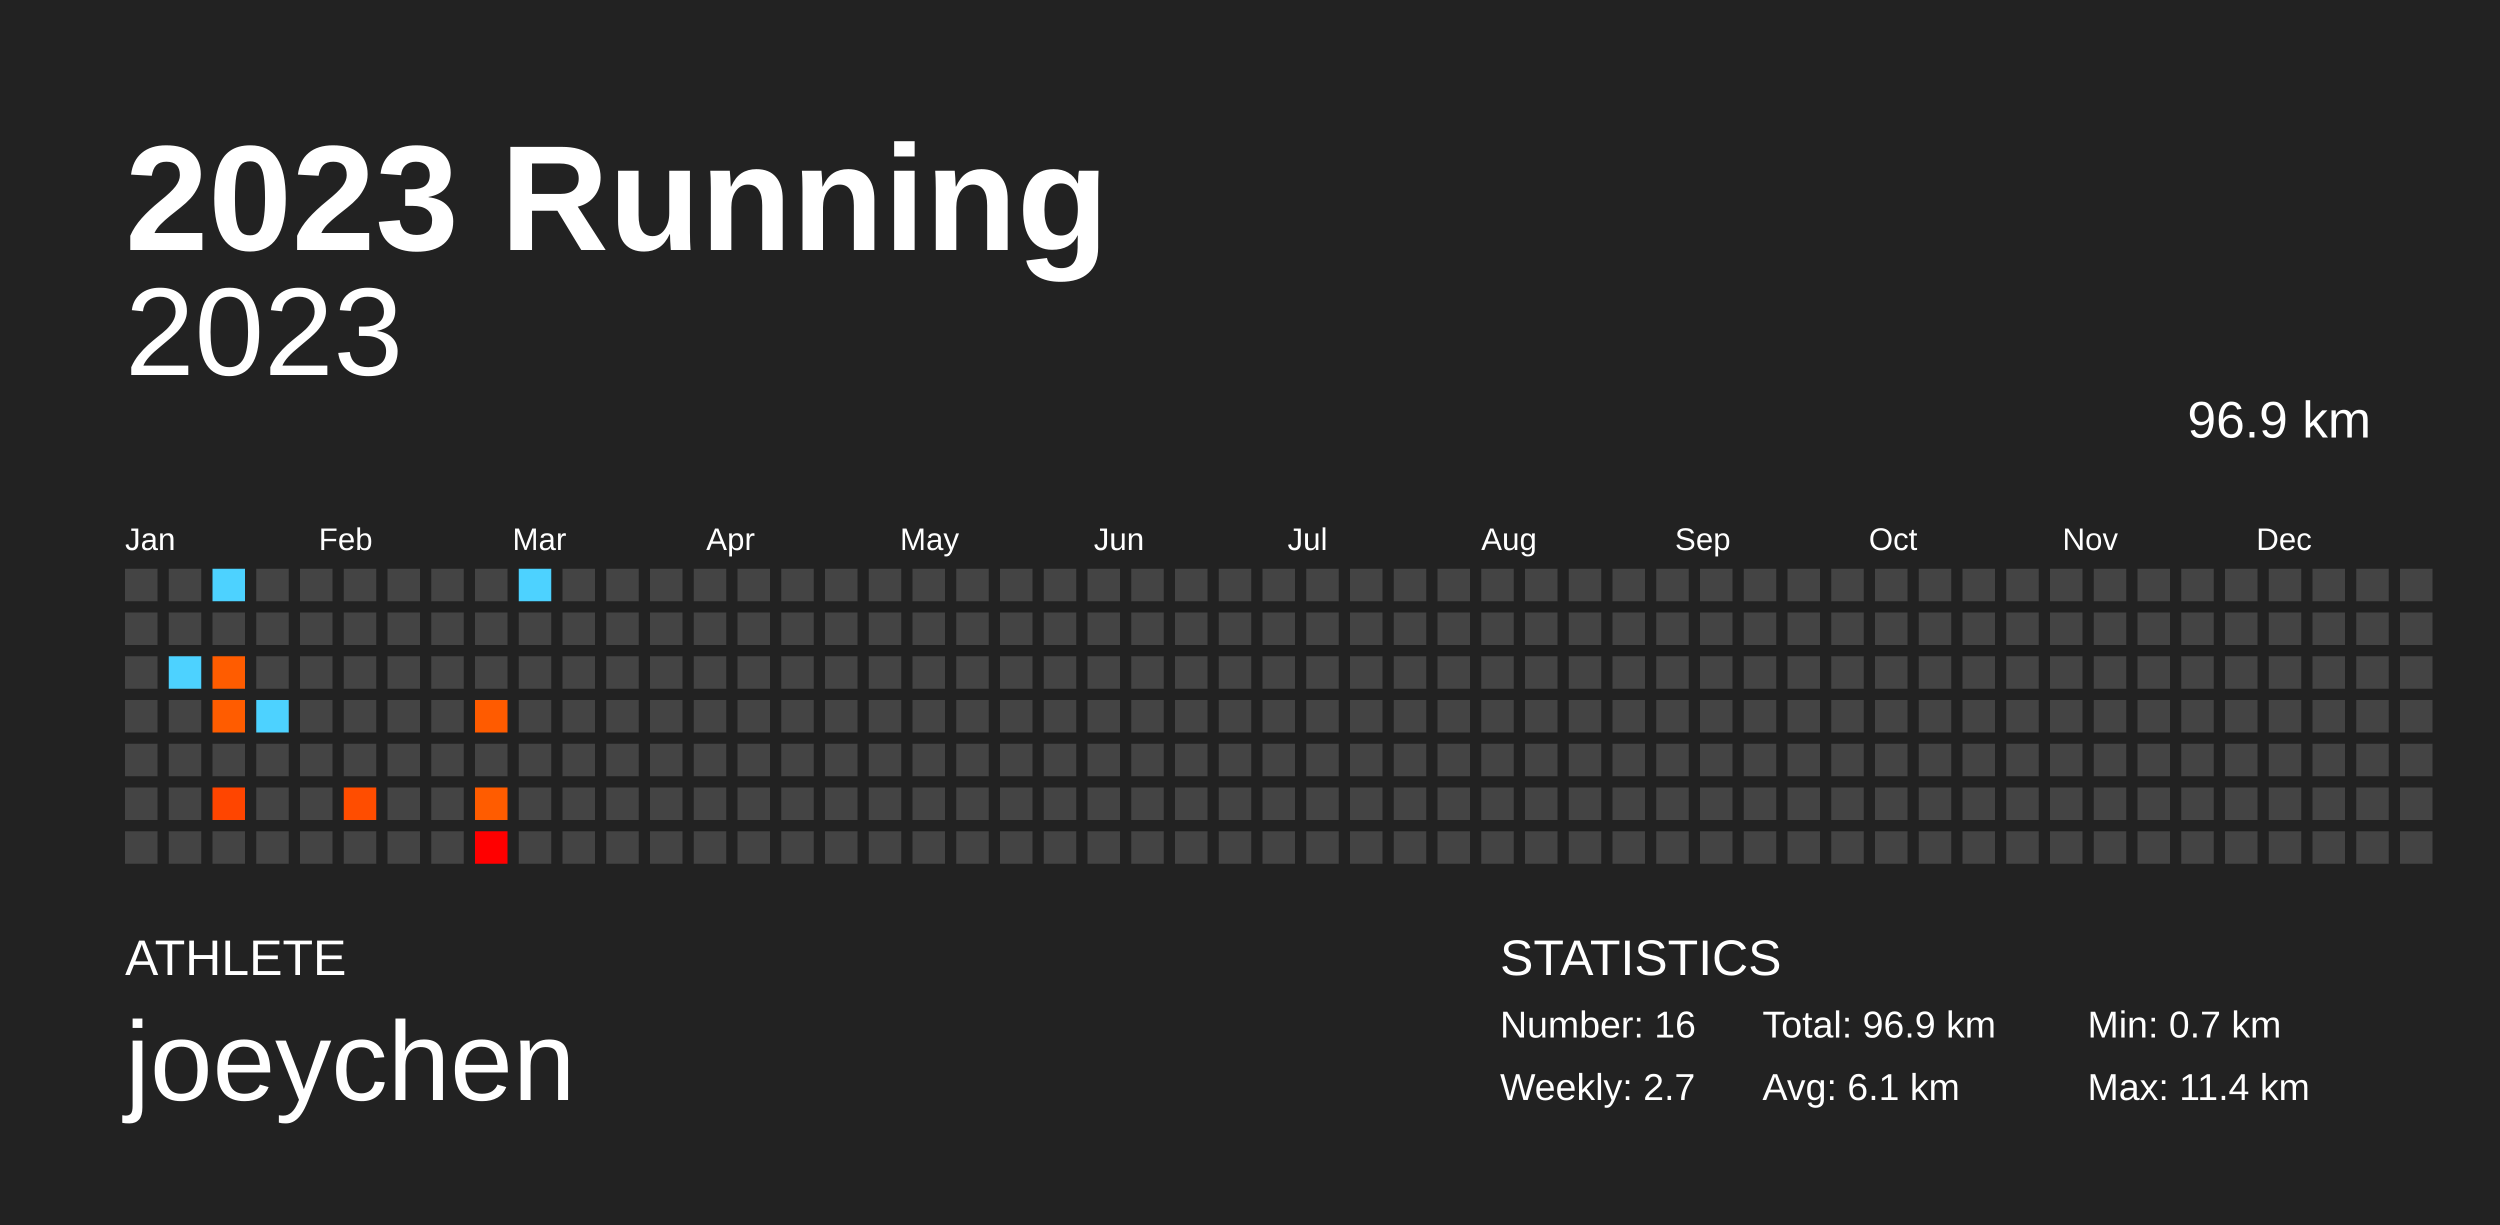
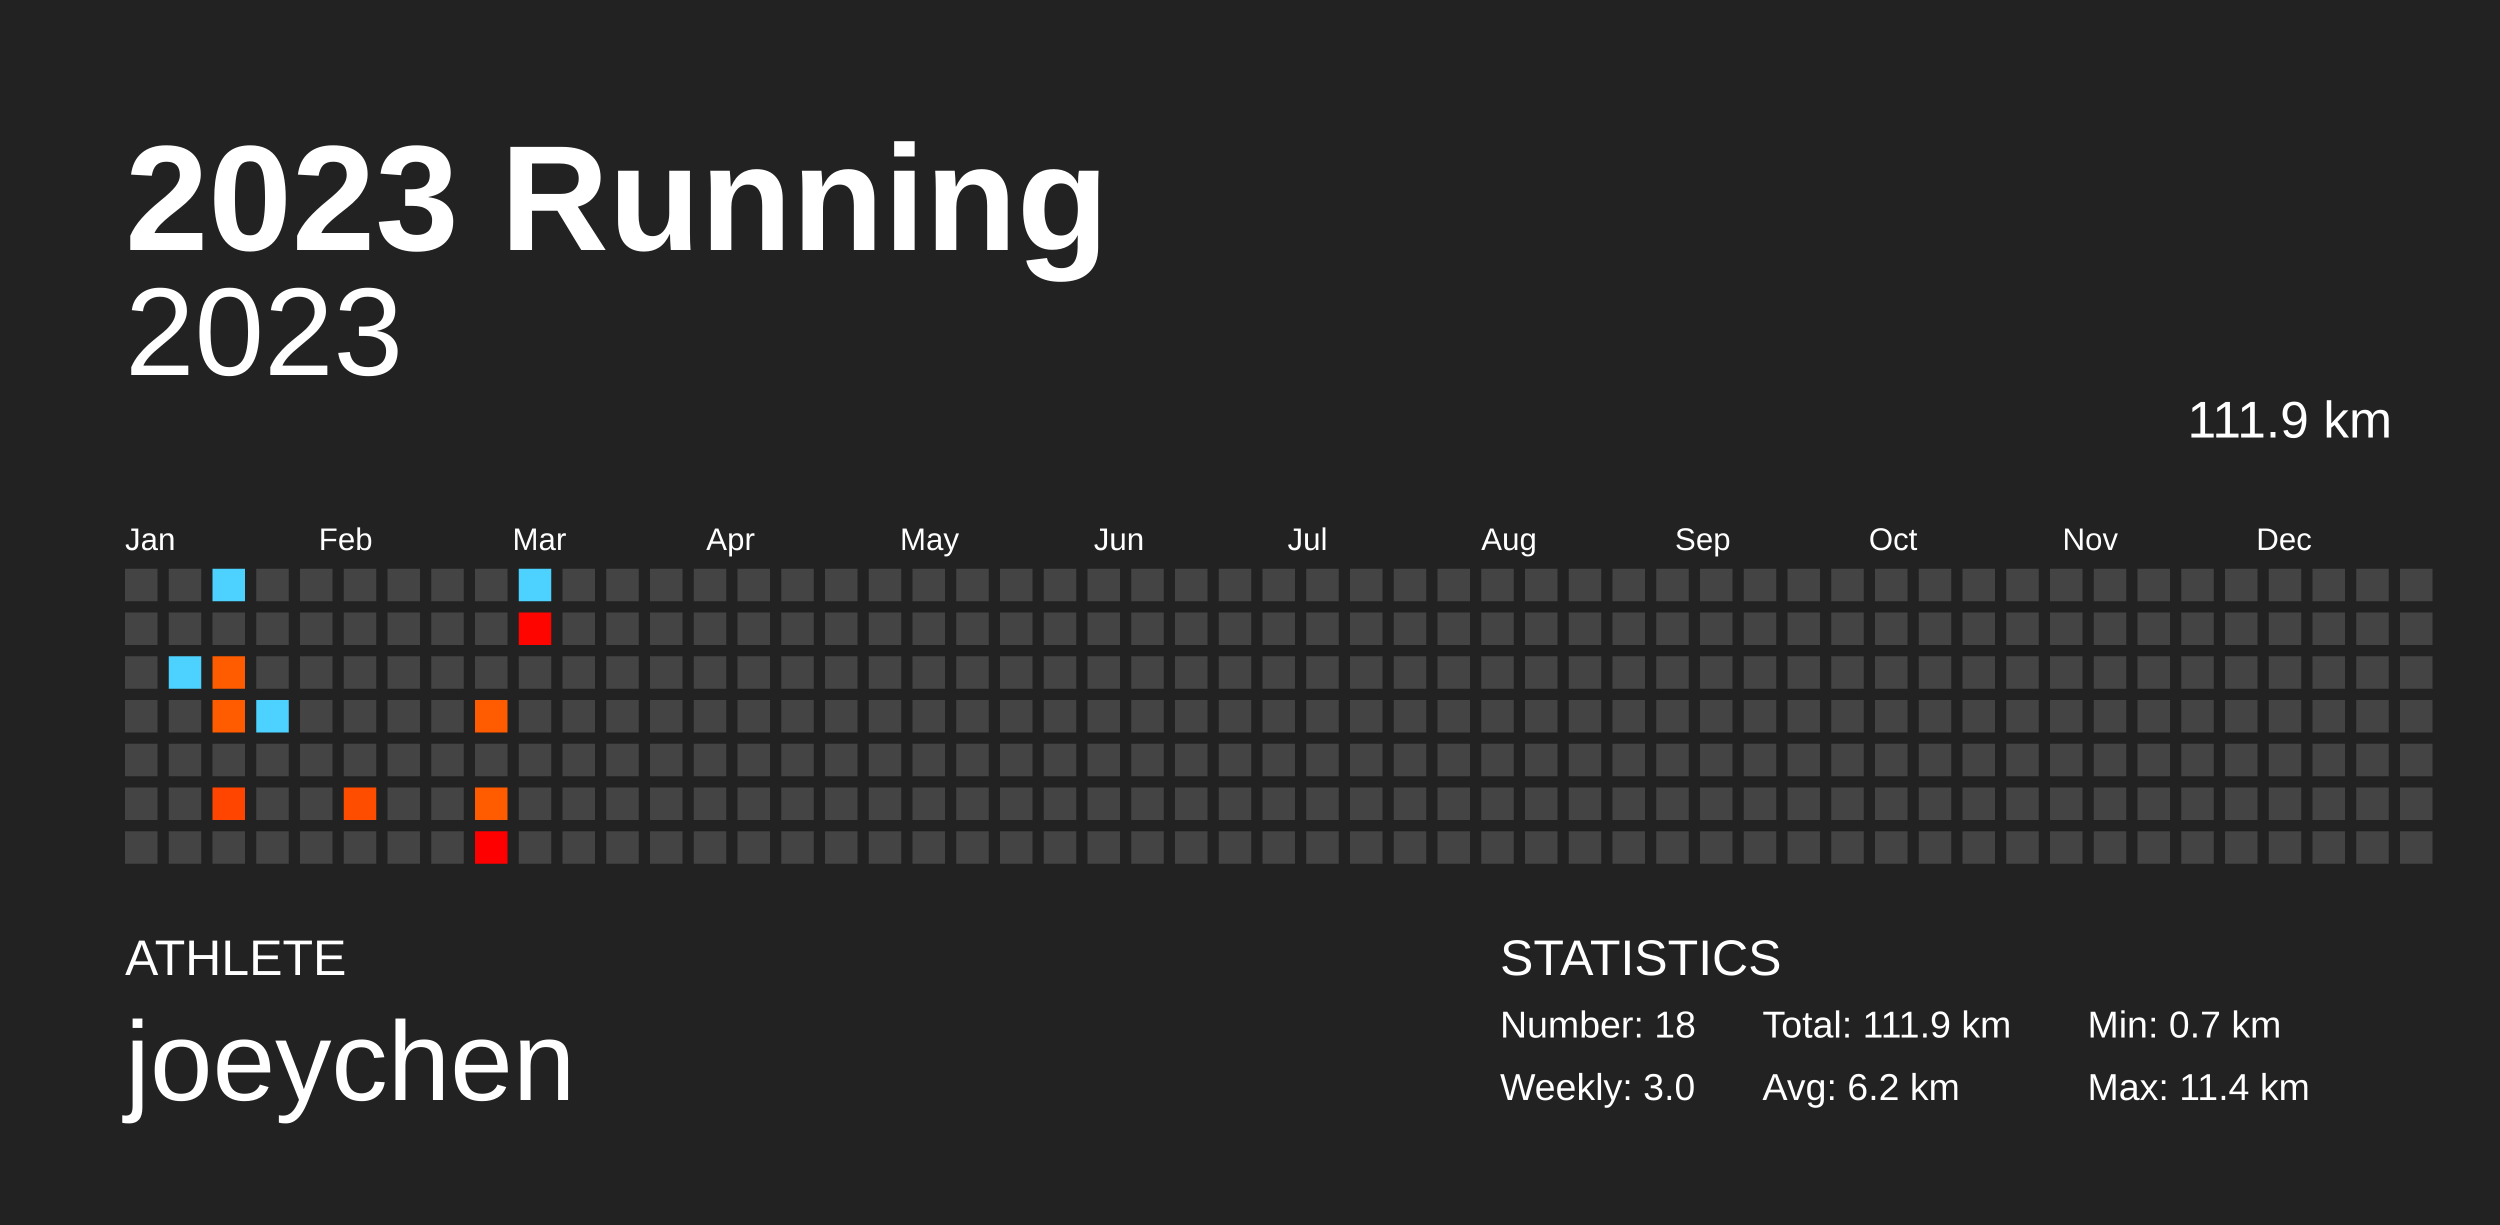
<svg xmlns="http://www.w3.org/2000/svg" baseProfile="full" height="98mm" version="1.1" viewBox="0,0,200,98" width="200mm">
  <defs />
  <rect fill="#222222" height="98" width="200" x="0" y="0" />
  <text fill="#FFFFFF" style="font-size:12px; font-family:Arial; font-weight:bold;" x="10" y="20">2023 Running</text>
  <text fill="#FFFFFF" style="font-size:4px; font-family:Arial" x="10" y="78">ATHLETE</text>
  <text fill="#FFFFFF" style="font-size:9px; font-family:Arial" x="10" y="88">joeychen</text>
  <text fill="#FFFFFF" style="font-size:4px; font-family:Arial" x="120" y="78">STATISTICS</text>
-   <text fill="#FFFFFF" style="font-size:3px; font-family:Arial" x="120" y="83">Number: 16</text>
-   <text fill="#FFFFFF" style="font-size:3px; font-family:Arial" x="120" y="88">Weekly: 2.7</text>
-   <text fill="#FFFFFF" style="font-size:3px; font-family:Arial" x="141" y="83">Total: 96.9 km</text>
-   <text fill="#FFFFFF" style="font-size:3px; font-family:Arial" x="141" y="88">Avg: 6.1 km</text>
+   <text fill="#FFFFFF" style="font-size:3px; font-family:Arial" x="120" y="83">Number: 18</text>
+   <text fill="#FFFFFF" style="font-size:3px; font-family:Arial" x="120" y="88">Weekly: 3.0</text>
+   <text fill="#FFFFFF" style="font-size:3px; font-family:Arial" x="141" y="83">Total: 111.9 km</text>
+   <text fill="#FFFFFF" style="font-size:3px; font-family:Arial" x="141" y="88">Avg: 6.2 km</text>
  <text fill="#FFFFFF" style="font-size:3px; font-family:Arial" x="167" y="83">Min: 0.7 km</text>
  <text fill="#FFFFFF" style="font-size:3px; font-family:Arial" x="167" y="88">Max: 11.4 km</text>
  <text alignment-baseline="hanging" fill="#FFFFFF" style="font-size:10.0px; font-family:Arial;" x="10" y="30">2023</text>
-   <text alignment-baseline="hanging" fill="#FFFFFF" style="font-size:4.125px; font-family:Arial;" x="175" y="35">96.9 km</text>
+   <text alignment-baseline="hanging" fill="#FFFFFF" style="font-size:4.125px; font-family:Arial;" x="175" y="35">111.9 km</text>
  <text fill="#FFFFFF" style="font-size:2.5px; font-family:Arial" x="10.0" y="44">Jan</text>
  <text fill="#FFFFFF" style="font-size:2.5px; font-family:Arial" x="25.5" y="44">Feb</text>
  <text fill="#FFFFFF" style="font-size:2.5px; font-family:Arial" x="41.0" y="44">Mar</text>
  <text fill="#FFFFFF" style="font-size:2.5px; font-family:Arial" x="56.5" y="44">Apr</text>
  <text fill="#FFFFFF" style="font-size:2.5px; font-family:Arial" x="72.0" y="44">May</text>
  <text fill="#FFFFFF" style="font-size:2.5px; font-family:Arial" x="87.5" y="44">Jun</text>
  <text fill="#FFFFFF" style="font-size:2.5px; font-family:Arial" x="103.0" y="44">Jul</text>
  <text fill="#FFFFFF" style="font-size:2.5px; font-family:Arial" x="118.5" y="44">Aug</text>
  <text fill="#FFFFFF" style="font-size:2.5px; font-family:Arial" x="134.0" y="44">Sep</text>
  <text fill="#FFFFFF" style="font-size:2.5px; font-family:Arial" x="149.5" y="44">Oct</text>
  <text fill="#FFFFFF" style="font-size:2.5px; font-family:Arial" x="165.0" y="44">Nov</text>
  <text fill="#FFFFFF" style="font-size:2.5px; font-family:Arial" x="180.5" y="44">Dec</text>
  <rect fill="#444444" height="2.6" width="2.6" x="10.0" y="45.5" />
  <rect fill="#444444" height="2.6" width="2.6" x="10.0" y="49.0" />
  <rect fill="#444444" height="2.6" width="2.6" x="10.0" y="52.5" />
  <rect fill="#444444" height="2.6" width="2.6" x="10.0" y="56.0" />
  <rect fill="#444444" height="2.6" width="2.6" x="10.0" y="59.5" />
  <rect fill="#444444" height="2.6" width="2.6" x="10.0" y="63.0" />
  <rect fill="#444444" height="2.6" width="2.6" x="10.0" y="66.5" />
  <rect fill="#444444" height="2.6" width="2.6" x="13.5" y="45.5" />
  <rect fill="#444444" height="2.6" width="2.6" x="13.5" y="49.0" />
  <rect fill="#4dd2ff" height="2.6" width="2.6" x="13.5" y="52.5" />
  <rect fill="#444444" height="2.6" width="2.6" x="13.5" y="56.0" />
  <rect fill="#444444" height="2.6" width="2.6" x="13.5" y="59.5" />
  <rect fill="#444444" height="2.6" width="2.6" x="13.5" y="63.0" />
  <rect fill="#444444" height="2.6" width="2.6" x="13.5" y="66.5" />
  <rect fill="#4dd2ff" height="2.6" width="2.6" x="17.0" y="45.5" />
  <rect fill="#444444" height="2.6" width="2.6" x="17.0" y="49.0" />
  <rect fill="#ff5c00" height="2.6" width="2.6" x="17.0" y="52.5" />
  <rect fill="#ff5c00" height="2.6" width="2.6" x="17.0" y="56.0" />
  <rect fill="#444444" height="2.6" width="2.6" x="17.0" y="59.5" />
  <rect fill="#ff4500" height="2.6" width="2.6" x="17.0" y="63.0" />
  <rect fill="#444444" height="2.6" width="2.6" x="17.0" y="66.5" />
  <rect fill="#444444" height="2.6" width="2.6" x="20.5" y="45.5" />
  <rect fill="#444444" height="2.6" width="2.6" x="20.5" y="49.0" />
  <rect fill="#444444" height="2.6" width="2.6" x="20.5" y="52.5" />
  <rect fill="#4dd2ff" height="2.6" width="2.6" x="20.5" y="56.0" />
  <rect fill="#444444" height="2.6" width="2.6" x="20.5" y="59.5" />
  <rect fill="#444444" height="2.6" width="2.6" x="20.5" y="63.0" />
  <rect fill="#444444" height="2.6" width="2.6" x="20.5" y="66.5" />
  <rect fill="#444444" height="2.6" width="2.6" x="24.0" y="45.5" />
  <rect fill="#444444" height="2.6" width="2.6" x="24.0" y="49.0" />
  <rect fill="#444444" height="2.6" width="2.6" x="24.0" y="52.5" />
  <rect fill="#444444" height="2.6" width="2.6" x="24.0" y="56.0" />
  <rect fill="#444444" height="2.6" width="2.6" x="24.0" y="59.5" />
  <rect fill="#444444" height="2.6" width="2.6" x="24.0" y="63.0" />
  <rect fill="#444444" height="2.6" width="2.6" x="24.0" y="66.5" />
  <rect fill="#444444" height="2.6" width="2.6" x="27.5" y="45.5" />
  <rect fill="#444444" height="2.6" width="2.6" x="27.5" y="49.0" />
  <rect fill="#444444" height="2.6" width="2.6" x="27.5" y="52.5" />
  <rect fill="#444444" height="2.6" width="2.6" x="27.5" y="56.0" />
  <rect fill="#444444" height="2.6" width="2.6" x="27.5" y="59.5" />
  <rect fill="#ff4d00" height="2.6" width="2.6" x="27.5" y="63.0" />
  <rect fill="#444444" height="2.6" width="2.6" x="27.5" y="66.5" />
  <rect fill="#444444" height="2.6" width="2.6" x="31.0" y="45.5" />
  <rect fill="#444444" height="2.6" width="2.6" x="31.0" y="49.0" />
  <rect fill="#444444" height="2.6" width="2.6" x="31.0" y="52.5" />
  <rect fill="#444444" height="2.6" width="2.6" x="31.0" y="56.0" />
  <rect fill="#444444" height="2.6" width="2.6" x="31.0" y="59.5" />
  <rect fill="#444444" height="2.6" width="2.6" x="31.0" y="63.0" />
  <rect fill="#444444" height="2.6" width="2.6" x="31.0" y="66.5" />
  <rect fill="#444444" height="2.6" width="2.6" x="34.5" y="45.5" />
  <rect fill="#444444" height="2.6" width="2.6" x="34.5" y="49.0" />
  <rect fill="#444444" height="2.6" width="2.6" x="34.5" y="52.5" />
  <rect fill="#444444" height="2.6" width="2.6" x="34.5" y="56.0" />
  <rect fill="#444444" height="2.6" width="2.6" x="34.5" y="59.5" />
  <rect fill="#444444" height="2.6" width="2.6" x="34.5" y="63.0" />
  <rect fill="#444444" height="2.6" width="2.6" x="34.5" y="66.5" />
  <rect fill="#444444" height="2.6" width="2.6" x="38.0" y="45.5" />
  <rect fill="#444444" height="2.6" width="2.6" x="38.0" y="49.0" />
  <rect fill="#444444" height="2.6" width="2.6" x="38.0" y="52.5" />
  <rect fill="#ff5b00" height="2.6" width="2.6" x="38.0" y="56.0" />
  <rect fill="#444444" height="2.6" width="2.6" x="38.0" y="59.5" />
  <rect fill="#ff5c00" height="2.6" width="2.6" x="38.0" y="63.0" />
  <rect fill="#ff0000" height="2.6" width="2.6" x="38.0" y="66.5" />
  <rect fill="#4dd2ff" height="2.6" width="2.6" x="41.5" y="45.5" />
-   <rect fill="#444444" height="2.6" width="2.6" x="41.5" y="49.0" />
+   <rect fill="#ff0500" height="2.6" width="2.6" x="41.5" y="49.0" />
  <rect fill="#444444" height="2.6" width="2.6" x="41.5" y="52.5" />
  <rect fill="#444444" height="2.6" width="2.6" x="41.5" y="56.0" />
  <rect fill="#444444" height="2.6" width="2.6" x="41.5" y="59.5" />
  <rect fill="#444444" height="2.6" width="2.6" x="41.5" y="63.0" />
  <rect fill="#444444" height="2.6" width="2.6" x="41.5" y="66.5" />
  <rect fill="#444444" height="2.6" width="2.6" x="45.0" y="45.5" />
  <rect fill="#444444" height="2.6" width="2.6" x="45.0" y="49.0" />
  <rect fill="#444444" height="2.6" width="2.6" x="45.0" y="52.5" />
  <rect fill="#444444" height="2.6" width="2.6" x="45.0" y="56.0" />
  <rect fill="#444444" height="2.6" width="2.6" x="45.0" y="59.5" />
  <rect fill="#444444" height="2.6" width="2.6" x="45.0" y="63.0" />
  <rect fill="#444444" height="2.6" width="2.6" x="45.0" y="66.5" />
  <rect fill="#444444" height="2.6" width="2.6" x="48.5" y="45.5" />
  <rect fill="#444444" height="2.6" width="2.6" x="48.5" y="49.0" />
  <rect fill="#444444" height="2.6" width="2.6" x="48.5" y="52.5" />
  <rect fill="#444444" height="2.6" width="2.6" x="48.5" y="56.0" />
  <rect fill="#444444" height="2.6" width="2.6" x="48.5" y="59.5" />
  <rect fill="#444444" height="2.6" width="2.6" x="48.5" y="63.0" />
  <rect fill="#444444" height="2.6" width="2.6" x="48.5" y="66.5" />
  <rect fill="#444444" height="2.6" width="2.6" x="52.0" y="45.5" />
  <rect fill="#444444" height="2.6" width="2.6" x="52.0" y="49.0" />
  <rect fill="#444444" height="2.6" width="2.6" x="52.0" y="52.5" />
  <rect fill="#444444" height="2.6" width="2.6" x="52.0" y="56.0" />
  <rect fill="#444444" height="2.6" width="2.6" x="52.0" y="59.5" />
  <rect fill="#444444" height="2.6" width="2.6" x="52.0" y="63.0" />
  <rect fill="#444444" height="2.6" width="2.6" x="52.0" y="66.5" />
  <rect fill="#444444" height="2.6" width="2.6" x="55.5" y="45.5" />
  <rect fill="#444444" height="2.6" width="2.6" x="55.5" y="49.0" />
  <rect fill="#444444" height="2.6" width="2.6" x="55.5" y="52.5" />
  <rect fill="#444444" height="2.6" width="2.6" x="55.5" y="56.0" />
  <rect fill="#444444" height="2.6" width="2.6" x="55.5" y="59.5" />
  <rect fill="#444444" height="2.6" width="2.6" x="55.5" y="63.0" />
  <rect fill="#444444" height="2.6" width="2.6" x="55.5" y="66.5" />
  <rect fill="#444444" height="2.6" width="2.6" x="59.0" y="45.5" />
  <rect fill="#444444" height="2.6" width="2.6" x="59.0" y="49.0" />
  <rect fill="#444444" height="2.6" width="2.6" x="59.0" y="52.5" />
  <rect fill="#444444" height="2.6" width="2.6" x="59.0" y="56.0" />
  <rect fill="#444444" height="2.6" width="2.6" x="59.0" y="59.5" />
  <rect fill="#444444" height="2.6" width="2.6" x="59.0" y="63.0" />
  <rect fill="#444444" height="2.6" width="2.6" x="59.0" y="66.5" />
  <rect fill="#444444" height="2.6" width="2.6" x="62.5" y="45.5" />
  <rect fill="#444444" height="2.6" width="2.6" x="62.5" y="49.0" />
  <rect fill="#444444" height="2.6" width="2.6" x="62.5" y="52.5" />
  <rect fill="#444444" height="2.6" width="2.6" x="62.5" y="56.0" />
  <rect fill="#444444" height="2.6" width="2.6" x="62.5" y="59.5" />
  <rect fill="#444444" height="2.6" width="2.6" x="62.5" y="63.0" />
  <rect fill="#444444" height="2.6" width="2.6" x="62.5" y="66.5" />
  <rect fill="#444444" height="2.6" width="2.6" x="66.0" y="45.5" />
  <rect fill="#444444" height="2.6" width="2.6" x="66.0" y="49.0" />
  <rect fill="#444444" height="2.6" width="2.6" x="66.0" y="52.5" />
  <rect fill="#444444" height="2.6" width="2.6" x="66.0" y="56.0" />
  <rect fill="#444444" height="2.6" width="2.6" x="66.0" y="59.5" />
  <rect fill="#444444" height="2.6" width="2.6" x="66.0" y="63.0" />
  <rect fill="#444444" height="2.6" width="2.6" x="66.0" y="66.5" />
  <rect fill="#444444" height="2.6" width="2.6" x="69.5" y="45.5" />
  <rect fill="#444444" height="2.6" width="2.6" x="69.5" y="49.0" />
  <rect fill="#444444" height="2.6" width="2.6" x="69.5" y="52.5" />
  <rect fill="#444444" height="2.6" width="2.6" x="69.5" y="56.0" />
  <rect fill="#444444" height="2.6" width="2.6" x="69.5" y="59.5" />
  <rect fill="#444444" height="2.6" width="2.6" x="69.5" y="63.0" />
  <rect fill="#444444" height="2.6" width="2.6" x="69.5" y="66.5" />
  <rect fill="#444444" height="2.6" width="2.6" x="73.0" y="45.5" />
  <rect fill="#444444" height="2.6" width="2.6" x="73.0" y="49.0" />
  <rect fill="#444444" height="2.6" width="2.6" x="73.0" y="52.5" />
  <rect fill="#444444" height="2.6" width="2.6" x="73.0" y="56.0" />
  <rect fill="#444444" height="2.6" width="2.6" x="73.0" y="59.5" />
  <rect fill="#444444" height="2.6" width="2.6" x="73.0" y="63.0" />
  <rect fill="#444444" height="2.6" width="2.6" x="73.0" y="66.5" />
  <rect fill="#444444" height="2.6" width="2.6" x="76.5" y="45.5" />
  <rect fill="#444444" height="2.6" width="2.6" x="76.5" y="49.0" />
  <rect fill="#444444" height="2.6" width="2.6" x="76.5" y="52.5" />
  <rect fill="#444444" height="2.6" width="2.6" x="76.5" y="56.0" />
  <rect fill="#444444" height="2.6" width="2.6" x="76.5" y="59.5" />
  <rect fill="#444444" height="2.6" width="2.6" x="76.5" y="63.0" />
  <rect fill="#444444" height="2.6" width="2.6" x="76.5" y="66.5" />
  <rect fill="#444444" height="2.6" width="2.6" x="80.0" y="45.5" />
  <rect fill="#444444" height="2.6" width="2.6" x="80.0" y="49.0" />
  <rect fill="#444444" height="2.6" width="2.6" x="80.0" y="52.5" />
  <rect fill="#444444" height="2.6" width="2.6" x="80.0" y="56.0" />
  <rect fill="#444444" height="2.6" width="2.6" x="80.0" y="59.5" />
  <rect fill="#444444" height="2.6" width="2.6" x="80.0" y="63.0" />
  <rect fill="#444444" height="2.6" width="2.6" x="80.0" y="66.5" />
  <rect fill="#444444" height="2.6" width="2.6" x="83.5" y="45.5" />
  <rect fill="#444444" height="2.6" width="2.6" x="83.5" y="49.0" />
  <rect fill="#444444" height="2.6" width="2.6" x="83.5" y="52.5" />
  <rect fill="#444444" height="2.6" width="2.6" x="83.5" y="56.0" />
  <rect fill="#444444" height="2.6" width="2.6" x="83.5" y="59.5" />
  <rect fill="#444444" height="2.6" width="2.6" x="83.5" y="63.0" />
  <rect fill="#444444" height="2.6" width="2.6" x="83.5" y="66.5" />
  <rect fill="#444444" height="2.6" width="2.6" x="87.0" y="45.5" />
  <rect fill="#444444" height="2.6" width="2.6" x="87.0" y="49.0" />
  <rect fill="#444444" height="2.6" width="2.6" x="87.0" y="52.5" />
  <rect fill="#444444" height="2.6" width="2.6" x="87.0" y="56.0" />
  <rect fill="#444444" height="2.6" width="2.6" x="87.0" y="59.5" />
  <rect fill="#444444" height="2.6" width="2.6" x="87.0" y="63.0" />
  <rect fill="#444444" height="2.6" width="2.6" x="87.0" y="66.5" />
  <rect fill="#444444" height="2.6" width="2.6" x="90.5" y="45.5" />
  <rect fill="#444444" height="2.6" width="2.6" x="90.5" y="49.0" />
  <rect fill="#444444" height="2.6" width="2.6" x="90.5" y="52.5" />
  <rect fill="#444444" height="2.6" width="2.6" x="90.5" y="56.0" />
  <rect fill="#444444" height="2.6" width="2.6" x="90.5" y="59.5" />
  <rect fill="#444444" height="2.6" width="2.6" x="90.5" y="63.0" />
  <rect fill="#444444" height="2.6" width="2.6" x="90.5" y="66.5" />
  <rect fill="#444444" height="2.6" width="2.6" x="94.0" y="45.5" />
  <rect fill="#444444" height="2.6" width="2.6" x="94.0" y="49.0" />
  <rect fill="#444444" height="2.6" width="2.6" x="94.0" y="52.5" />
  <rect fill="#444444" height="2.6" width="2.6" x="94.0" y="56.0" />
  <rect fill="#444444" height="2.6" width="2.6" x="94.0" y="59.5" />
  <rect fill="#444444" height="2.6" width="2.6" x="94.0" y="63.0" />
  <rect fill="#444444" height="2.6" width="2.6" x="94.0" y="66.5" />
  <rect fill="#444444" height="2.6" width="2.6" x="97.5" y="45.5" />
  <rect fill="#444444" height="2.6" width="2.6" x="97.5" y="49.0" />
  <rect fill="#444444" height="2.6" width="2.6" x="97.5" y="52.5" />
  <rect fill="#444444" height="2.6" width="2.6" x="97.5" y="56.0" />
  <rect fill="#444444" height="2.6" width="2.6" x="97.5" y="59.5" />
  <rect fill="#444444" height="2.6" width="2.6" x="97.5" y="63.0" />
  <rect fill="#444444" height="2.6" width="2.6" x="97.5" y="66.5" />
  <rect fill="#444444" height="2.6" width="2.6" x="101.0" y="45.5" />
  <rect fill="#444444" height="2.6" width="2.6" x="101.0" y="49.0" />
  <rect fill="#444444" height="2.6" width="2.6" x="101.0" y="52.5" />
  <rect fill="#444444" height="2.6" width="2.6" x="101.0" y="56.0" />
  <rect fill="#444444" height="2.6" width="2.6" x="101.0" y="59.5" />
  <rect fill="#444444" height="2.6" width="2.6" x="101.0" y="63.0" />
  <rect fill="#444444" height="2.6" width="2.6" x="101.0" y="66.5" />
  <rect fill="#444444" height="2.6" width="2.6" x="104.5" y="45.5" />
  <rect fill="#444444" height="2.6" width="2.6" x="104.5" y="49.0" />
  <rect fill="#444444" height="2.6" width="2.6" x="104.5" y="52.5" />
  <rect fill="#444444" height="2.6" width="2.6" x="104.5" y="56.0" />
  <rect fill="#444444" height="2.6" width="2.6" x="104.5" y="59.5" />
  <rect fill="#444444" height="2.6" width="2.6" x="104.5" y="63.0" />
  <rect fill="#444444" height="2.6" width="2.6" x="104.5" y="66.5" />
  <rect fill="#444444" height="2.6" width="2.6" x="108.0" y="45.5" />
  <rect fill="#444444" height="2.6" width="2.6" x="108.0" y="49.0" />
  <rect fill="#444444" height="2.6" width="2.6" x="108.0" y="52.5" />
  <rect fill="#444444" height="2.6" width="2.6" x="108.0" y="56.0" />
  <rect fill="#444444" height="2.6" width="2.6" x="108.0" y="59.5" />
  <rect fill="#444444" height="2.6" width="2.6" x="108.0" y="63.0" />
  <rect fill="#444444" height="2.6" width="2.6" x="108.0" y="66.5" />
  <rect fill="#444444" height="2.6" width="2.6" x="111.5" y="45.5" />
  <rect fill="#444444" height="2.6" width="2.6" x="111.5" y="49.0" />
  <rect fill="#444444" height="2.6" width="2.6" x="111.5" y="52.5" />
  <rect fill="#444444" height="2.6" width="2.6" x="111.5" y="56.0" />
  <rect fill="#444444" height="2.6" width="2.6" x="111.5" y="59.5" />
  <rect fill="#444444" height="2.6" width="2.6" x="111.5" y="63.0" />
  <rect fill="#444444" height="2.6" width="2.6" x="111.5" y="66.5" />
  <rect fill="#444444" height="2.6" width="2.6" x="115.0" y="45.5" />
  <rect fill="#444444" height="2.6" width="2.6" x="115.0" y="49.0" />
  <rect fill="#444444" height="2.6" width="2.6" x="115.0" y="52.5" />
  <rect fill="#444444" height="2.6" width="2.6" x="115.0" y="56.0" />
  <rect fill="#444444" height="2.6" width="2.6" x="115.0" y="59.5" />
  <rect fill="#444444" height="2.6" width="2.6" x="115.0" y="63.0" />
  <rect fill="#444444" height="2.6" width="2.6" x="115.0" y="66.5" />
  <rect fill="#444444" height="2.6" width="2.6" x="118.5" y="45.5" />
  <rect fill="#444444" height="2.6" width="2.6" x="118.5" y="49.0" />
  <rect fill="#444444" height="2.6" width="2.6" x="118.5" y="52.5" />
  <rect fill="#444444" height="2.6" width="2.6" x="118.5" y="56.0" />
  <rect fill="#444444" height="2.6" width="2.6" x="118.5" y="59.5" />
  <rect fill="#444444" height="2.6" width="2.6" x="118.5" y="63.0" />
  <rect fill="#444444" height="2.6" width="2.6" x="118.5" y="66.5" />
  <rect fill="#444444" height="2.6" width="2.6" x="122.0" y="45.5" />
  <rect fill="#444444" height="2.6" width="2.6" x="122.0" y="49.0" />
  <rect fill="#444444" height="2.6" width="2.6" x="122.0" y="52.5" />
  <rect fill="#444444" height="2.6" width="2.6" x="122.0" y="56.0" />
  <rect fill="#444444" height="2.6" width="2.6" x="122.0" y="59.5" />
  <rect fill="#444444" height="2.6" width="2.6" x="122.0" y="63.0" />
  <rect fill="#444444" height="2.6" width="2.6" x="122.0" y="66.5" />
  <rect fill="#444444" height="2.6" width="2.6" x="125.5" y="45.5" />
  <rect fill="#444444" height="2.6" width="2.6" x="125.5" y="49.0" />
  <rect fill="#444444" height="2.6" width="2.6" x="125.5" y="52.5" />
  <rect fill="#444444" height="2.6" width="2.6" x="125.5" y="56.0" />
  <rect fill="#444444" height="2.6" width="2.6" x="125.5" y="59.5" />
  <rect fill="#444444" height="2.6" width="2.6" x="125.5" y="63.0" />
  <rect fill="#444444" height="2.6" width="2.6" x="125.5" y="66.5" />
  <rect fill="#444444" height="2.6" width="2.6" x="129.0" y="45.5" />
  <rect fill="#444444" height="2.6" width="2.6" x="129.0" y="49.0" />
  <rect fill="#444444" height="2.6" width="2.6" x="129.0" y="52.5" />
  <rect fill="#444444" height="2.6" width="2.6" x="129.0" y="56.0" />
  <rect fill="#444444" height="2.6" width="2.6" x="129.0" y="59.5" />
  <rect fill="#444444" height="2.6" width="2.6" x="129.0" y="63.0" />
  <rect fill="#444444" height="2.6" width="2.6" x="129.0" y="66.5" />
  <rect fill="#444444" height="2.6" width="2.6" x="132.5" y="45.5" />
  <rect fill="#444444" height="2.6" width="2.6" x="132.5" y="49.0" />
  <rect fill="#444444" height="2.6" width="2.6" x="132.5" y="52.5" />
  <rect fill="#444444" height="2.6" width="2.6" x="132.5" y="56.0" />
  <rect fill="#444444" height="2.6" width="2.6" x="132.5" y="59.5" />
  <rect fill="#444444" height="2.6" width="2.6" x="132.5" y="63.0" />
  <rect fill="#444444" height="2.6" width="2.6" x="132.5" y="66.5" />
  <rect fill="#444444" height="2.6" width="2.6" x="136.0" y="45.5" />
  <rect fill="#444444" height="2.6" width="2.6" x="136.0" y="49.0" />
  <rect fill="#444444" height="2.6" width="2.6" x="136.0" y="52.5" />
  <rect fill="#444444" height="2.6" width="2.6" x="136.0" y="56.0" />
  <rect fill="#444444" height="2.6" width="2.6" x="136.0" y="59.5" />
  <rect fill="#444444" height="2.6" width="2.6" x="136.0" y="63.0" />
  <rect fill="#444444" height="2.6" width="2.6" x="136.0" y="66.5" />
  <rect fill="#444444" height="2.6" width="2.6" x="139.5" y="45.5" />
  <rect fill="#444444" height="2.6" width="2.6" x="139.5" y="49.0" />
  <rect fill="#444444" height="2.6" width="2.6" x="139.5" y="52.5" />
  <rect fill="#444444" height="2.6" width="2.6" x="139.5" y="56.0" />
  <rect fill="#444444" height="2.6" width="2.6" x="139.5" y="59.5" />
  <rect fill="#444444" height="2.6" width="2.6" x="139.5" y="63.0" />
  <rect fill="#444444" height="2.6" width="2.6" x="139.5" y="66.5" />
  <rect fill="#444444" height="2.6" width="2.6" x="143.0" y="45.5" />
  <rect fill="#444444" height="2.6" width="2.6" x="143.0" y="49.0" />
  <rect fill="#444444" height="2.6" width="2.6" x="143.0" y="52.5" />
  <rect fill="#444444" height="2.6" width="2.6" x="143.0" y="56.0" />
  <rect fill="#444444" height="2.6" width="2.6" x="143.0" y="59.5" />
  <rect fill="#444444" height="2.6" width="2.6" x="143.0" y="63.0" />
  <rect fill="#444444" height="2.6" width="2.6" x="143.0" y="66.5" />
  <rect fill="#444444" height="2.6" width="2.6" x="146.5" y="45.5" />
  <rect fill="#444444" height="2.6" width="2.6" x="146.5" y="49.0" />
  <rect fill="#444444" height="2.6" width="2.6" x="146.5" y="52.5" />
  <rect fill="#444444" height="2.6" width="2.6" x="146.5" y="56.0" />
  <rect fill="#444444" height="2.6" width="2.6" x="146.5" y="59.5" />
  <rect fill="#444444" height="2.6" width="2.6" x="146.5" y="63.0" />
  <rect fill="#444444" height="2.6" width="2.6" x="146.5" y="66.5" />
  <rect fill="#444444" height="2.6" width="2.6" x="150.0" y="45.5" />
  <rect fill="#444444" height="2.6" width="2.6" x="150.0" y="49.0" />
  <rect fill="#444444" height="2.6" width="2.6" x="150.0" y="52.5" />
  <rect fill="#444444" height="2.6" width="2.6" x="150.0" y="56.0" />
  <rect fill="#444444" height="2.6" width="2.6" x="150.0" y="59.5" />
  <rect fill="#444444" height="2.6" width="2.6" x="150.0" y="63.0" />
  <rect fill="#444444" height="2.6" width="2.6" x="150.0" y="66.5" />
  <rect fill="#444444" height="2.6" width="2.6" x="153.5" y="45.5" />
  <rect fill="#444444" height="2.6" width="2.6" x="153.5" y="49.0" />
  <rect fill="#444444" height="2.6" width="2.6" x="153.5" y="52.5" />
  <rect fill="#444444" height="2.6" width="2.6" x="153.5" y="56.0" />
  <rect fill="#444444" height="2.6" width="2.6" x="153.5" y="59.5" />
  <rect fill="#444444" height="2.6" width="2.6" x="153.5" y="63.0" />
  <rect fill="#444444" height="2.6" width="2.6" x="153.5" y="66.5" />
  <rect fill="#444444" height="2.6" width="2.6" x="157.0" y="45.5" />
  <rect fill="#444444" height="2.6" width="2.6" x="157.0" y="49.0" />
  <rect fill="#444444" height="2.6" width="2.6" x="157.0" y="52.5" />
  <rect fill="#444444" height="2.6" width="2.6" x="157.0" y="56.0" />
  <rect fill="#444444" height="2.6" width="2.6" x="157.0" y="59.5" />
  <rect fill="#444444" height="2.6" width="2.6" x="157.0" y="63.0" />
  <rect fill="#444444" height="2.6" width="2.6" x="157.0" y="66.5" />
  <rect fill="#444444" height="2.6" width="2.6" x="160.5" y="45.5" />
  <rect fill="#444444" height="2.6" width="2.6" x="160.5" y="49.0" />
  <rect fill="#444444" height="2.6" width="2.6" x="160.5" y="52.5" />
  <rect fill="#444444" height="2.6" width="2.6" x="160.5" y="56.0" />
  <rect fill="#444444" height="2.6" width="2.6" x="160.5" y="59.5" />
  <rect fill="#444444" height="2.6" width="2.6" x="160.5" y="63.0" />
  <rect fill="#444444" height="2.6" width="2.6" x="160.5" y="66.5" />
  <rect fill="#444444" height="2.6" width="2.6" x="164.0" y="45.5" />
  <rect fill="#444444" height="2.6" width="2.6" x="164.0" y="49.0" />
  <rect fill="#444444" height="2.6" width="2.6" x="164.0" y="52.5" />
  <rect fill="#444444" height="2.6" width="2.6" x="164.0" y="56.0" />
  <rect fill="#444444" height="2.6" width="2.6" x="164.0" y="59.5" />
  <rect fill="#444444" height="2.6" width="2.6" x="164.0" y="63.0" />
  <rect fill="#444444" height="2.6" width="2.6" x="164.0" y="66.5" />
  <rect fill="#444444" height="2.6" width="2.6" x="167.5" y="45.5" />
  <rect fill="#444444" height="2.6" width="2.6" x="167.5" y="49.0" />
  <rect fill="#444444" height="2.6" width="2.6" x="167.5" y="52.5" />
  <rect fill="#444444" height="2.6" width="2.6" x="167.5" y="56.0" />
  <rect fill="#444444" height="2.6" width="2.6" x="167.5" y="59.5" />
  <rect fill="#444444" height="2.6" width="2.6" x="167.5" y="63.0" />
  <rect fill="#444444" height="2.6" width="2.6" x="167.5" y="66.5" />
  <rect fill="#444444" height="2.6" width="2.6" x="171.0" y="45.5" />
  <rect fill="#444444" height="2.6" width="2.6" x="171.0" y="49.0" />
  <rect fill="#444444" height="2.6" width="2.6" x="171.0" y="52.5" />
  <rect fill="#444444" height="2.6" width="2.6" x="171.0" y="56.0" />
  <rect fill="#444444" height="2.6" width="2.6" x="171.0" y="59.5" />
  <rect fill="#444444" height="2.6" width="2.6" x="171.0" y="63.0" />
  <rect fill="#444444" height="2.6" width="2.6" x="171.0" y="66.5" />
  <rect fill="#444444" height="2.6" width="2.6" x="174.5" y="45.5" />
  <rect fill="#444444" height="2.6" width="2.6" x="174.5" y="49.0" />
  <rect fill="#444444" height="2.6" width="2.6" x="174.5" y="52.5" />
  <rect fill="#444444" height="2.6" width="2.6" x="174.5" y="56.0" />
  <rect fill="#444444" height="2.6" width="2.6" x="174.5" y="59.5" />
  <rect fill="#444444" height="2.6" width="2.6" x="174.5" y="63.0" />
  <rect fill="#444444" height="2.6" width="2.6" x="174.5" y="66.5" />
  <rect fill="#444444" height="2.6" width="2.6" x="178.0" y="45.5" />
  <rect fill="#444444" height="2.6" width="2.6" x="178.0" y="49.0" />
  <rect fill="#444444" height="2.6" width="2.6" x="178.0" y="52.5" />
  <rect fill="#444444" height="2.6" width="2.6" x="178.0" y="56.0" />
  <rect fill="#444444" height="2.6" width="2.6" x="178.0" y="59.5" />
  <rect fill="#444444" height="2.6" width="2.6" x="178.0" y="63.0" />
  <rect fill="#444444" height="2.6" width="2.6" x="178.0" y="66.5" />
  <rect fill="#444444" height="2.6" width="2.6" x="181.5" y="45.5" />
  <rect fill="#444444" height="2.6" width="2.6" x="181.5" y="49.0" />
  <rect fill="#444444" height="2.6" width="2.6" x="181.5" y="52.5" />
  <rect fill="#444444" height="2.6" width="2.6" x="181.5" y="56.0" />
  <rect fill="#444444" height="2.6" width="2.6" x="181.5" y="59.5" />
  <rect fill="#444444" height="2.6" width="2.6" x="181.5" y="63.0" />
  <rect fill="#444444" height="2.6" width="2.6" x="181.5" y="66.5" />
  <rect fill="#444444" height="2.6" width="2.6" x="185.0" y="45.5" />
  <rect fill="#444444" height="2.6" width="2.6" x="185.0" y="49.0" />
  <rect fill="#444444" height="2.6" width="2.6" x="185.0" y="52.5" />
  <rect fill="#444444" height="2.6" width="2.6" x="185.0" y="56.0" />
  <rect fill="#444444" height="2.6" width="2.6" x="185.0" y="59.5" />
  <rect fill="#444444" height="2.6" width="2.6" x="185.0" y="63.0" />
  <rect fill="#444444" height="2.6" width="2.6" x="185.0" y="66.5" />
  <rect fill="#444444" height="2.6" width="2.6" x="188.5" y="45.5" />
  <rect fill="#444444" height="2.6" width="2.6" x="188.5" y="49.0" />
  <rect fill="#444444" height="2.6" width="2.6" x="188.5" y="52.5" />
  <rect fill="#444444" height="2.6" width="2.6" x="188.5" y="56.0" />
  <rect fill="#444444" height="2.6" width="2.6" x="188.5" y="59.5" />
  <rect fill="#444444" height="2.6" width="2.6" x="188.5" y="63.0" />
  <rect fill="#444444" height="2.6" width="2.6" x="188.5" y="66.5" />
  <rect fill="#444444" height="2.6" width="2.6" x="192.0" y="45.5" />
  <rect fill="#444444" height="2.6" width="2.6" x="192.0" y="49.0" />
  <rect fill="#444444" height="2.6" width="2.6" x="192.0" y="52.5" />
  <rect fill="#444444" height="2.6" width="2.6" x="192.0" y="56.0" />
  <rect fill="#444444" height="2.6" width="2.6" x="192.0" y="59.5" />
  <rect fill="#444444" height="2.6" width="2.6" x="192.0" y="63.0" />
  <rect fill="#444444" height="2.6" width="2.6" x="192.0" y="66.5" />
</svg>
